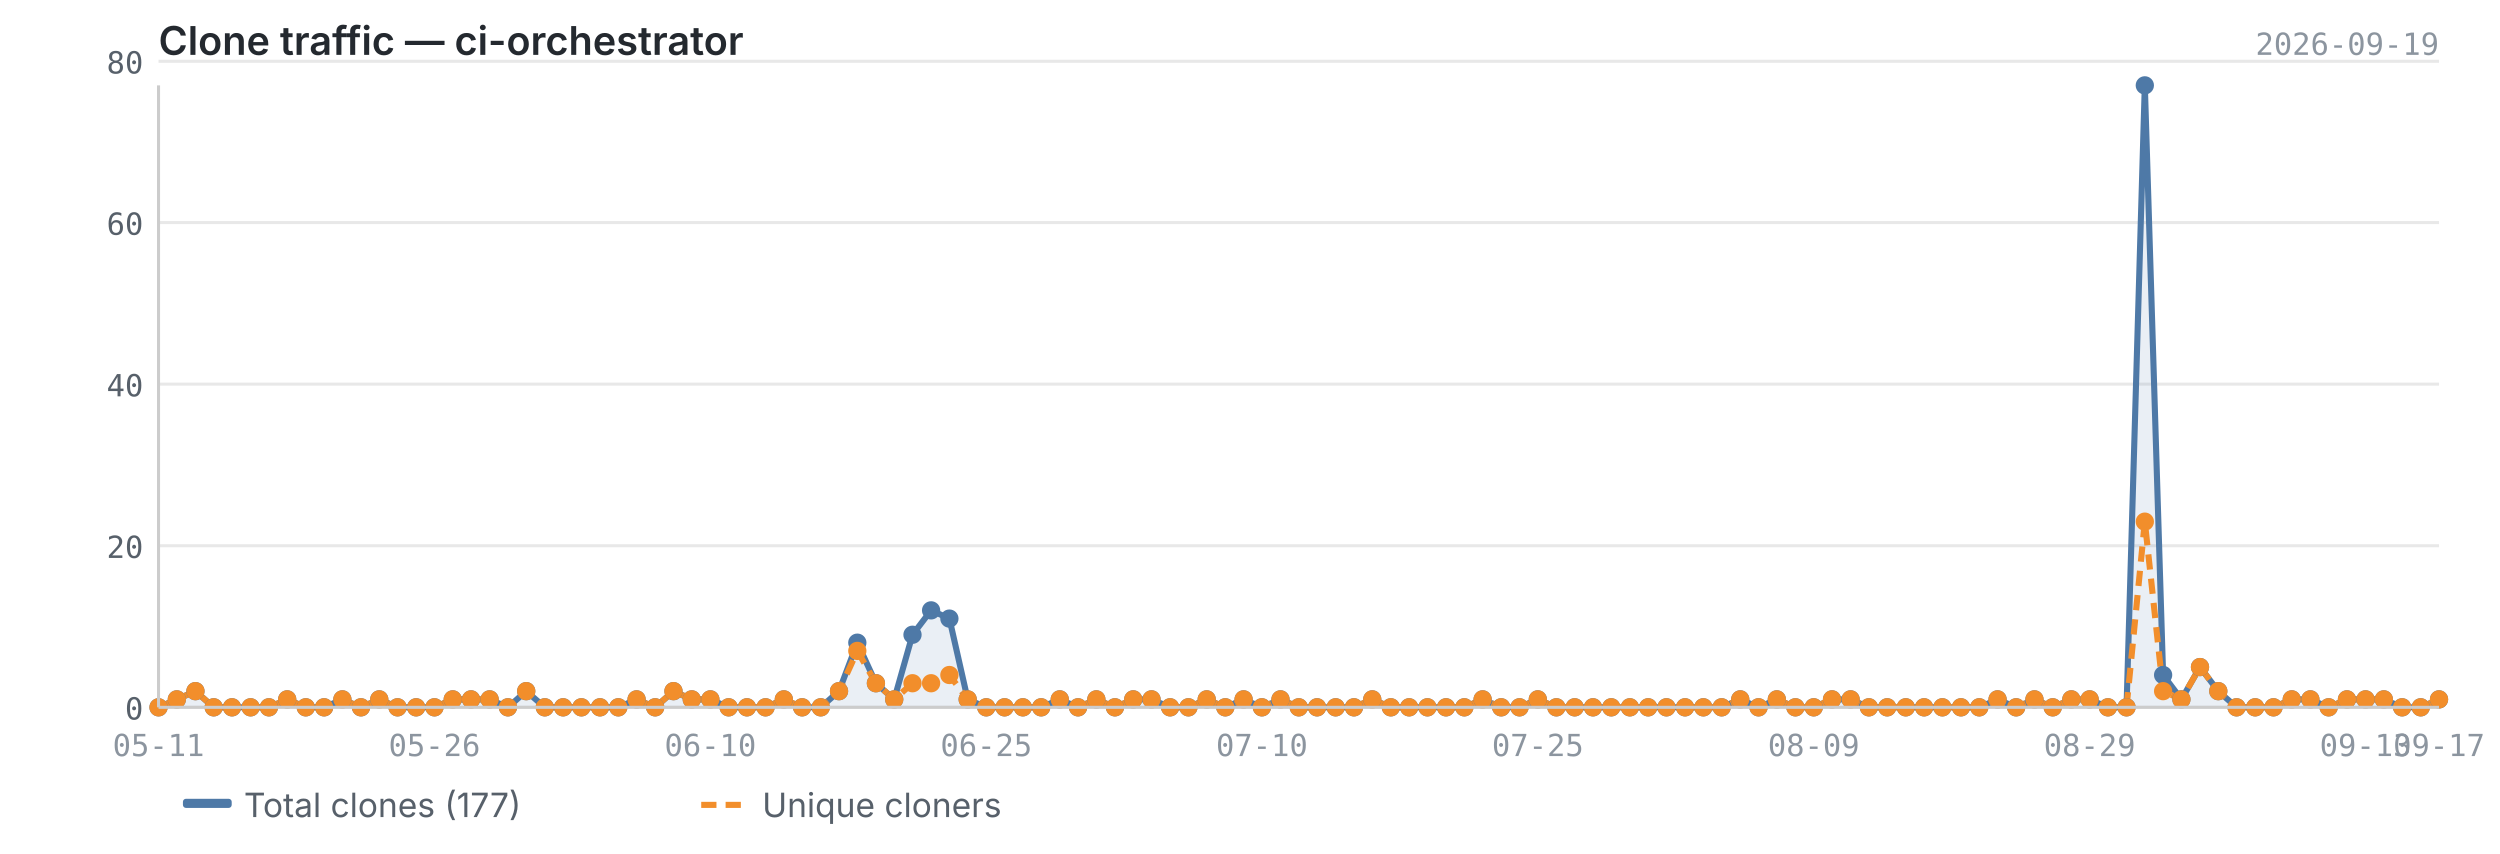
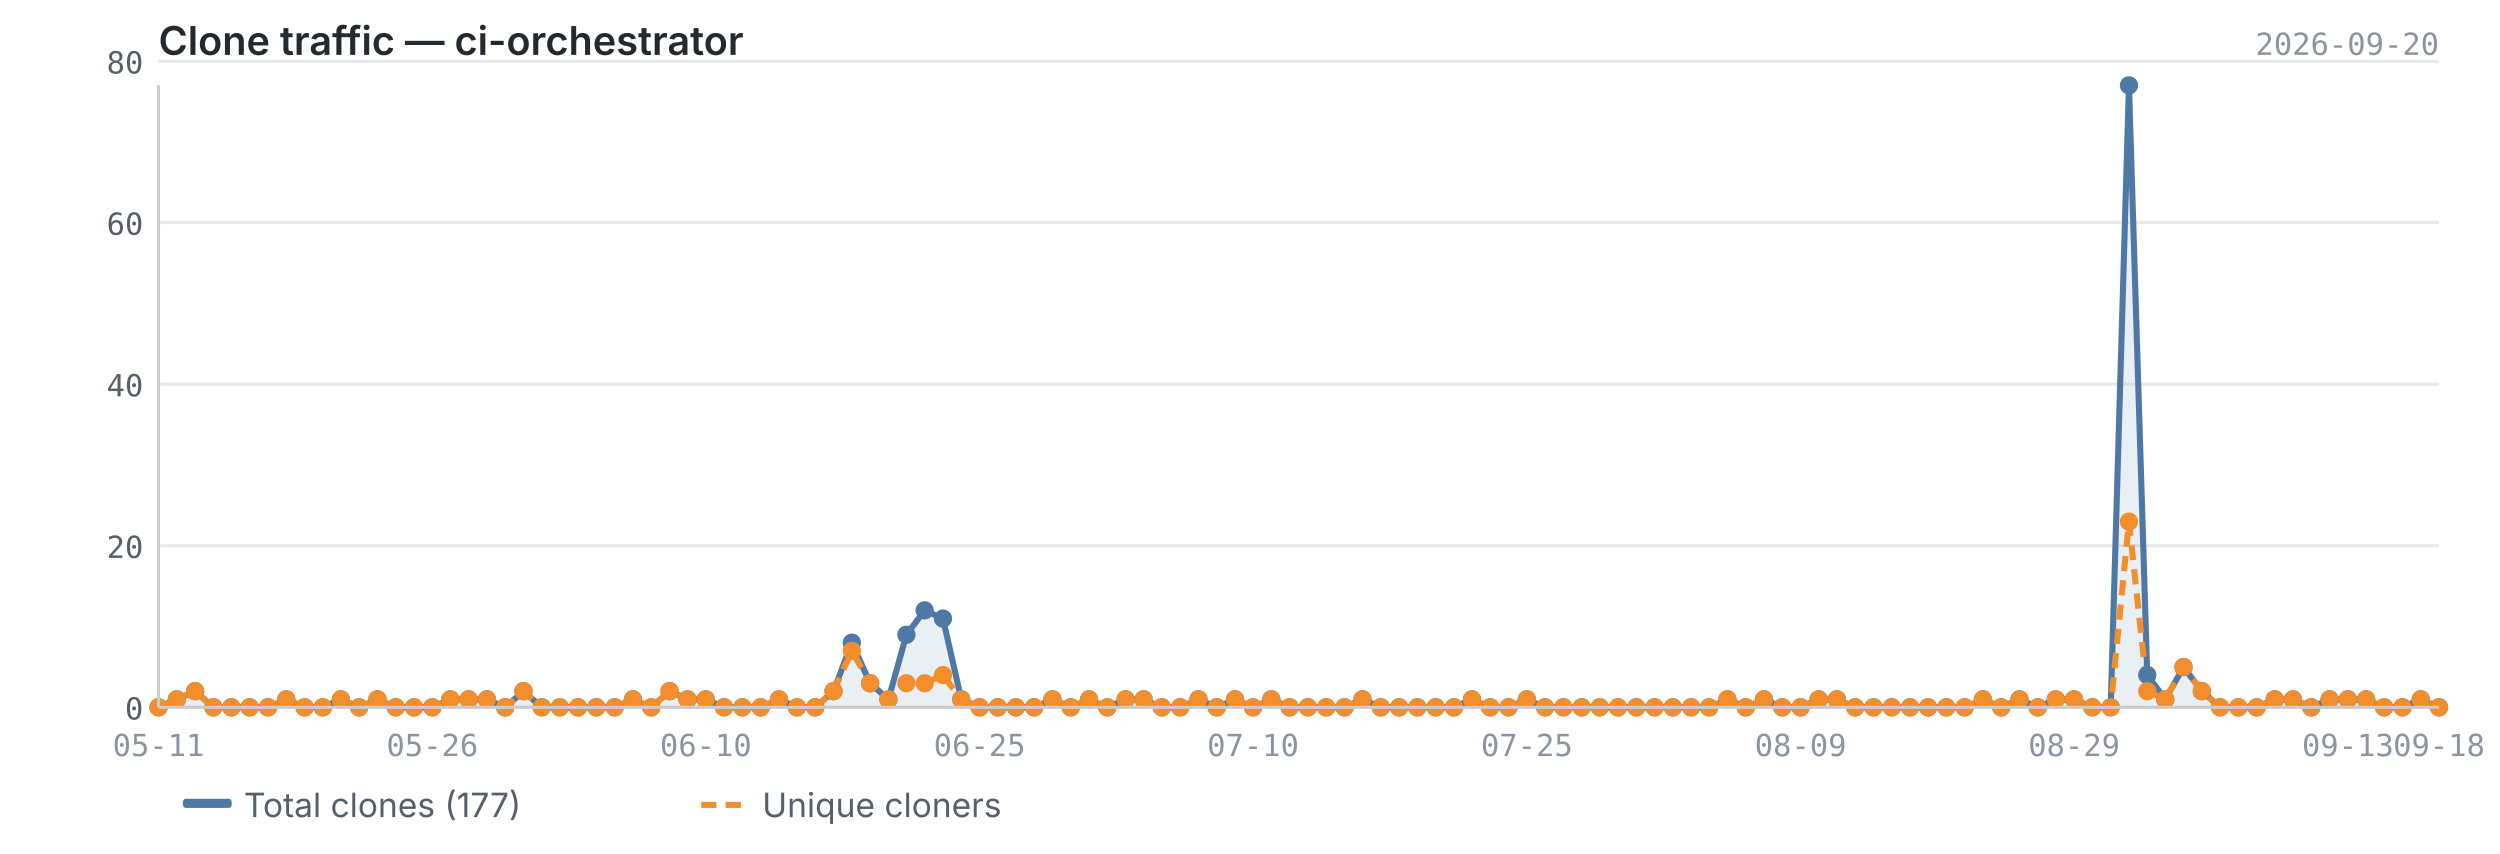
<svg xmlns="http://www.w3.org/2000/svg" viewBox="0 0 820 280" width="820" height="280">
  <text x="52" y="18" font-size="13" font-weight="600" fill="#24292f" font-family="-apple-system, BlinkMacSystemFont, 'Segoe UI', sans-serif">Clone traffic — ci-orchestrator</text>
-   <text x="800" y="18" font-size="10" fill="#8c959f" font-family="ui-monospace, SFMono-Regular, 'SF Mono', Menlo, monospace" text-anchor="end">2026-09-19</text>
+   <text x="800" y="18" font-size="10" fill="#8c959f" font-family="ui-monospace, SFMono-Regular, 'SF Mono', Menlo, monospace" text-anchor="end">2026-09-20</text>
  <line x1="52" y1="232.0" x2="800" y2="232.0" stroke="#e8e8e8" stroke-width="1" />
  <line x1="52" y1="179.0" x2="800" y2="179.0" stroke="#e8e8e8" stroke-width="1" />
  <line x1="52" y1="126.0" x2="800" y2="126.0" stroke="#e8e8e8" stroke-width="1" />
  <line x1="52" y1="73.0" x2="800" y2="73.0" stroke="#e8e8e8" stroke-width="1" />
  <line x1="52" y1="20.1" x2="800" y2="20.1" stroke="#e8e8e8" stroke-width="1" />
-   <path d="M52.0,232.0 L52.0,232.0 L58.0,229.4 L64.1,226.7 L70.1,232.0 L76.1,232.0 L82.2,232.0 L88.2,232.0 L94.2,229.4 L100.3,232.0 L106.3,232.0 L112.3,229.4 L118.4,232.0 L124.4,229.4 L130.4,232.0 L136.5,232.0 L142.5,232.0 L148.5,229.4 L154.5,229.4 L160.6,229.4 L166.6,232.0 L172.6,226.7 L178.7,232.0 L184.7,232.0 L190.7,232.0 L196.8,232.0 L202.8,232.0 L208.8,229.4 L214.9,232.0 L220.9,226.7 L226.9,229.4 L233.0,229.4 L239.0,232.0 L245.0,232.0 L251.1,232.0 L257.1,229.4 L263.1,232.0 L269.2,232.0 L275.2,226.7 L281.2,210.8 L287.3,224.1 L293.3,229.4 L299.3,208.2 L305.4,200.2 L311.4,202.9 L317.4,229.4 L323.5,232.0 L329.5,232.0 L335.5,232.0 L341.5,232.0 L347.6,229.4 L353.6,232.0 L359.6,229.4 L365.7,232.0 L371.7,229.4 L377.7,229.4 L383.8,232.0 L389.8,232.0 L395.8,229.4 L401.9,232.0 L407.9,229.4 L413.9,232.0 L420.0,229.4 L426.0,232.0 L432.0,232.0 L438.1,232.0 L444.1,232.0 L450.1,229.4 L456.2,232.0 L462.2,232.0 L468.2,232.0 L474.3,232.0 L480.3,232.0 L486.3,229.4 L492.4,232.0 L498.4,232.0 L504.4,229.4 L510.5,232.0 L516.5,232.0 L522.5,232.0 L528.5,232.0 L534.6,232.0 L540.6,232.0 L546.6,232.0 L552.7,232.0 L558.7,232.0 L564.7,232.0 L570.8,229.4 L576.8,232.0 L582.8,229.4 L588.9,232.0 L594.9,232.0 L600.9,229.4 L607.0,229.4 L613.0,232.0 L619.0,232.0 L625.1,232.0 L631.1,232.0 L637.1,232.0 L643.2,232.0 L649.2,232.0 L655.2,229.4 L661.3,232.0 L667.3,229.4 L673.3,232.0 L679.4,229.4 L685.4,229.4 L691.4,232.0 L697.5,232.0 L703.5,28.0 L709.5,221.4 L715.5,229.4 L721.6,218.8 L727.6,226.7 L733.6,232.0 L739.7,232.0 L745.7,232.0 L751.7,229.4 L757.8,229.4 L763.8,232.0 L769.8,229.4 L775.9,229.4 L781.9,229.4 L787.9,232.0 L794.0,232.0 L800.0,229.4 L800.0,232.0 L52.0,232.0Z" fill="#4e79a7" opacity="0.12" />
-   <polyline points="52.0,232.0 58.0,229.4 64.1,226.7 70.1,232.0 76.1,232.0 82.2,232.0 88.2,232.0 94.2,229.4 100.3,232.0 106.3,232.0 112.3,229.4 118.4,232.0 124.4,229.4 130.4,232.0 136.5,232.0 142.5,232.0 148.5,229.4 154.5,229.4 160.6,229.4 166.6,232.0 172.6,226.7 178.7,232.0 184.7,232.0 190.7,232.0 196.8,232.0 202.8,232.0 208.8,229.4 214.9,232.0 220.9,226.7 226.9,229.4 233.0,229.4 239.0,232.0 245.0,232.0 251.1,232.0 257.1,229.4 263.1,232.0 269.2,232.0 275.2,226.7 281.2,210.8 287.3,224.1 293.3,229.4 299.3,208.2 305.4,200.2 311.4,202.9 317.4,229.4 323.5,232.0 329.5,232.0 335.5,232.0 341.5,232.0 347.6,229.4 353.6,232.0 359.6,229.4 365.7,232.0 371.7,229.4 377.7,229.4 383.8,232.0 389.8,232.0 395.8,229.4 401.9,232.0 407.9,229.4 413.9,232.0 420.0,229.4 426.0,232.0 432.0,232.0 438.1,232.0 444.1,232.0 450.1,229.4 456.2,232.0 462.2,232.0 468.2,232.0 474.3,232.0 480.3,232.0 486.3,229.4 492.4,232.0 498.4,232.0 504.4,229.4 510.5,232.0 516.5,232.0 522.5,232.0 528.5,232.0 534.6,232.0 540.6,232.0 546.6,232.0 552.7,232.0 558.7,232.0 564.7,232.0 570.8,229.4 576.8,232.0 582.8,229.4 588.9,232.0 594.9,232.0 600.9,229.4 607.0,229.4 613.0,232.0 619.0,232.0 625.1,232.0 631.1,232.0 637.1,232.0 643.2,232.0 649.2,232.0 655.2,229.4 661.3,232.0 667.3,229.4 673.3,232.0 679.4,229.4 685.4,229.4 691.4,232.0 697.5,232.0 703.5,28.0 709.5,221.4 715.5,229.4 721.6,218.8 727.6,226.7 733.6,232.0 739.7,232.0 745.7,232.0 751.7,229.4 757.8,229.4 763.8,232.0 769.8,229.4 775.9,229.4 781.9,229.4 787.9,232.0 794.0,232.0 800.0,229.4" fill="none" stroke="#4e79a7" stroke-width="2" stroke-linejoin="round" />
-   <polyline points="52.0,232.0 58.0,229.4 64.1,226.7 70.1,232.0 76.1,232.0 82.2,232.0 88.2,232.0 94.2,229.4 100.3,232.0 106.3,232.0 112.3,229.4 118.4,232.0 124.4,229.4 130.4,232.0 136.5,232.0 142.5,232.0 148.5,229.4 154.5,229.4 160.6,229.4 166.6,232.0 172.6,226.7 178.7,232.0 184.7,232.0 190.7,232.0 196.8,232.0 202.8,232.0 208.8,229.4 214.9,232.0 220.9,226.7 226.9,229.4 233.0,229.4 239.0,232.0 245.0,232.0 251.1,232.0 257.1,229.4 263.1,232.0 269.2,232.0 275.2,226.7 281.2,213.5 287.3,224.1 293.3,229.4 299.3,224.1 305.4,224.1 311.4,221.4 317.4,229.4 323.5,232.0 329.5,232.0 335.5,232.0 341.5,232.0 347.6,229.4 353.6,232.0 359.6,229.4 365.7,232.0 371.7,229.4 377.7,229.4 383.8,232.0 389.8,232.0 395.8,229.4 401.9,232.0 407.9,229.4 413.9,232.0 420.0,229.4 426.0,232.0 432.0,232.0 438.1,232.0 444.1,232.0 450.1,229.4 456.2,232.0 462.2,232.0 468.2,232.0 474.3,232.0 480.3,232.0 486.3,229.4 492.4,232.0 498.4,232.0 504.4,229.4 510.5,232.0 516.5,232.0 522.5,232.0 528.5,232.0 534.6,232.0 540.6,232.0 546.6,232.0 552.7,232.0 558.7,232.0 564.7,232.0 570.8,229.4 576.8,232.0 582.8,229.4 588.9,232.0 594.9,232.0 600.9,229.4 607.0,229.4 613.0,232.0 619.0,232.0 625.1,232.0 631.1,232.0 637.1,232.0 643.2,232.0 649.2,232.0 655.2,229.4 661.3,232.0 667.3,229.4 673.3,232.0 679.4,229.4 685.4,229.4 691.4,232.0 697.5,232.0 703.5,171.1 709.5,226.7 715.5,229.4 721.6,218.8 727.6,226.7 733.6,232.0 739.7,232.0 745.7,232.0 751.7,229.4 757.8,229.4 763.8,232.0 769.8,229.4 775.9,229.4 781.9,229.4 787.9,232.0 794.0,232.0 800.0,229.4" fill="none" stroke="#f28e2b" stroke-width="2" stroke-linejoin="round" stroke-dasharray="5,3" />
+   <path d="M52.0,232.0 L52.0,232.0 L58.0,229.4 L64.0,226.7 L70.0,232.0 L75.9,232.0 L81.9,232.0 L87.9,232.0 L93.9,229.4 L99.9,232.0 L105.9,232.0 L111.8,229.4 L117.8,232.0 L123.8,229.4 L129.8,232.0 L135.8,232.0 L141.8,232.0 L147.7,229.4 L153.7,229.4 L159.7,229.4 L165.7,232.0 L171.7,226.7 L177.7,232.0 L183.6,232.0 L189.6,232.0 L195.6,232.0 L201.6,232.0 L207.6,229.4 L213.6,232.0 L219.6,226.7 L225.5,229.4 L231.5,229.4 L237.5,232.0 L243.5,232.0 L249.5,232.0 L255.5,229.4 L261.4,232.0 L267.4,232.0 L273.4,226.7 L279.4,210.8 L285.4,224.1 L291.4,229.4 L297.3,208.2 L303.3,200.2 L309.3,202.9 L315.3,229.4 L321.3,232.0 L327.3,232.0 L333.2,232.0 L339.2,232.0 L345.2,229.4 L351.2,232.0 L357.2,229.4 L363.2,232.0 L369.2,229.4 L375.1,229.4 L381.1,232.0 L387.1,232.0 L393.1,229.4 L399.1,232.0 L405.1,229.4 L411.0,232.0 L417.0,229.4 L423.0,232.0 L429.0,232.0 L435.0,232.0 L441.0,232.0 L446.9,229.4 L452.9,232.0 L458.9,232.0 L464.9,232.0 L470.9,232.0 L476.9,232.0 L482.8,229.4 L488.8,232.0 L494.8,232.0 L500.8,229.4 L506.8,232.0 L512.8,232.0 L518.8,232.0 L524.7,232.0 L530.7,232.0 L536.7,232.0 L542.7,232.0 L548.7,232.0 L554.7,232.0 L560.6,232.0 L566.6,229.4 L572.6,232.0 L578.6,229.4 L584.6,232.0 L590.6,232.0 L596.5,229.4 L602.5,229.4 L608.5,232.0 L614.5,232.0 L620.5,232.0 L626.5,232.0 L632.4,232.0 L638.4,232.0 L644.4,232.0 L650.4,229.4 L656.4,232.0 L662.4,229.4 L668.4,232.0 L674.3,229.4 L680.3,229.4 L686.3,232.0 L692.3,232.0 L698.3,28.0 L704.3,221.4 L710.2,229.4 L716.2,218.8 L722.2,226.7 L728.2,232.0 L734.2,232.0 L740.2,232.0 L746.1,229.4 L752.1,229.4 L758.1,232.0 L764.1,229.4 L770.1,229.4 L776.1,229.4 L782.0,232.0 L788.0,232.0 L794.0,229.4 L800.0,232.0 L800.0,232.0 L52.0,232.0Z" fill="#4e79a7" opacity="0.12" />
+   <polyline points="52.0,232.0 58.0,229.4 64.0,226.7 70.0,232.0 75.9,232.0 81.9,232.0 87.9,232.0 93.9,229.4 99.9,232.0 105.9,232.0 111.8,229.4 117.8,232.0 123.8,229.4 129.8,232.0 135.8,232.0 141.8,232.0 147.7,229.4 153.7,229.4 159.7,229.4 165.7,232.0 171.7,226.7 177.7,232.0 183.6,232.0 189.6,232.0 195.6,232.0 201.6,232.0 207.6,229.4 213.6,232.0 219.6,226.7 225.5,229.4 231.5,229.4 237.5,232.0 243.5,232.0 249.5,232.0 255.5,229.4 261.4,232.0 267.4,232.0 273.4,226.7 279.4,210.8 285.4,224.1 291.4,229.4 297.3,208.2 303.3,200.2 309.3,202.9 315.3,229.4 321.3,232.0 327.3,232.0 333.2,232.0 339.2,232.0 345.2,229.4 351.2,232.0 357.2,229.4 363.2,232.0 369.2,229.4 375.1,229.4 381.1,232.0 387.1,232.0 393.1,229.4 399.1,232.0 405.1,229.4 411.0,232.0 417.0,229.4 423.0,232.0 429.0,232.0 435.0,232.0 441.0,232.0 446.9,229.4 452.9,232.0 458.9,232.0 464.9,232.0 470.9,232.0 476.9,232.0 482.8,229.4 488.8,232.0 494.8,232.0 500.8,229.4 506.8,232.0 512.8,232.0 518.8,232.0 524.7,232.0 530.7,232.0 536.7,232.0 542.7,232.0 548.7,232.0 554.7,232.0 560.6,232.0 566.6,229.4 572.6,232.0 578.6,229.4 584.6,232.0 590.6,232.0 596.5,229.4 602.5,229.4 608.5,232.0 614.5,232.0 620.5,232.0 626.5,232.0 632.4,232.0 638.4,232.0 644.4,232.0 650.4,229.4 656.4,232.0 662.4,229.4 668.4,232.0 674.3,229.4 680.3,229.4 686.3,232.0 692.3,232.0 698.3,28.0 704.3,221.4 710.2,229.4 716.2,218.8 722.2,226.7 728.2,232.0 734.2,232.0 740.2,232.0 746.1,229.4 752.1,229.4 758.1,232.0 764.1,229.4 770.1,229.4 776.1,229.4 782.0,232.0 788.0,232.0 794.0,229.4 800.0,232.0" fill="none" stroke="#4e79a7" stroke-width="2" stroke-linejoin="round" />
+   <polyline points="52.0,232.0 58.0,229.4 64.0,226.7 70.0,232.0 75.9,232.0 81.9,232.0 87.9,232.0 93.9,229.4 99.9,232.0 105.9,232.0 111.8,229.4 117.8,232.0 123.8,229.4 129.8,232.0 135.8,232.0 141.8,232.0 147.7,229.4 153.7,229.4 159.7,229.4 165.7,232.0 171.7,226.7 177.7,232.0 183.6,232.0 189.6,232.0 195.6,232.0 201.6,232.0 207.6,229.4 213.6,232.0 219.6,226.7 225.5,229.4 231.5,229.4 237.5,232.0 243.5,232.0 249.5,232.0 255.5,229.4 261.4,232.0 267.4,232.0 273.4,226.7 279.4,213.5 285.4,224.1 291.4,229.4 297.3,224.1 303.3,224.1 309.3,221.4 315.3,229.4 321.3,232.0 327.3,232.0 333.2,232.0 339.2,232.0 345.2,229.4 351.2,232.0 357.2,229.4 363.2,232.0 369.2,229.4 375.1,229.4 381.1,232.0 387.1,232.0 393.1,229.4 399.1,232.0 405.1,229.4 411.0,232.0 417.0,229.4 423.0,232.0 429.0,232.0 435.0,232.0 441.0,232.0 446.9,229.4 452.9,232.0 458.9,232.0 464.9,232.0 470.9,232.0 476.9,232.0 482.8,229.4 488.8,232.0 494.8,232.0 500.8,229.4 506.8,232.0 512.8,232.0 518.8,232.0 524.7,232.0 530.7,232.0 536.7,232.0 542.7,232.0 548.7,232.0 554.7,232.0 560.6,232.0 566.6,229.4 572.6,232.0 578.6,229.4 584.6,232.0 590.6,232.0 596.5,229.4 602.5,229.4 608.5,232.0 614.5,232.0 620.5,232.0 626.5,232.0 632.4,232.0 638.4,232.0 644.4,232.0 650.4,229.4 656.4,232.0 662.4,229.4 668.4,232.0 674.3,229.4 680.3,229.4 686.3,232.0 692.3,232.0 698.3,171.1 704.3,226.7 710.2,229.4 716.2,218.8 722.2,226.7 728.2,232.0 734.2,232.0 740.2,232.0 746.1,229.4 752.1,229.4 758.1,232.0 764.1,229.4 770.1,229.4 776.1,229.4 782.0,232.0 788.0,232.0 794.0,229.4 800.0,232.0" fill="none" stroke="#f28e2b" stroke-width="2" stroke-linejoin="round" stroke-dasharray="5,3" />
  <circle cx="52.0" cy="232.0" r="3" fill="#4e79a7" />
  <circle cx="58.0" cy="229.4" r="3" fill="#4e79a7" />
-   <circle cx="64.1" cy="226.7" r="3" fill="#4e79a7" />
-   <circle cx="70.1" cy="232.0" r="3" fill="#4e79a7" />
-   <circle cx="76.1" cy="232.0" r="3" fill="#4e79a7" />
-   <circle cx="82.2" cy="232.0" r="3" fill="#4e79a7" />
-   <circle cx="88.2" cy="232.0" r="3" fill="#4e79a7" />
-   <circle cx="94.2" cy="229.4" r="3" fill="#4e79a7" />
-   <circle cx="100.3" cy="232.0" r="3" fill="#4e79a7" />
-   <circle cx="106.3" cy="232.0" r="3" fill="#4e79a7" />
-   <circle cx="112.3" cy="229.4" r="3" fill="#4e79a7" />
-   <circle cx="118.4" cy="232.0" r="3" fill="#4e79a7" />
-   <circle cx="124.4" cy="229.4" r="3" fill="#4e79a7" />
-   <circle cx="130.4" cy="232.0" r="3" fill="#4e79a7" />
-   <circle cx="136.5" cy="232.0" r="3" fill="#4e79a7" />
-   <circle cx="142.5" cy="232.0" r="3" fill="#4e79a7" />
-   <circle cx="148.5" cy="229.4" r="3" fill="#4e79a7" />
-   <circle cx="154.5" cy="229.4" r="3" fill="#4e79a7" />
-   <circle cx="160.6" cy="229.4" r="3" fill="#4e79a7" />
-   <circle cx="166.6" cy="232.0" r="3" fill="#4e79a7" />
-   <circle cx="172.6" cy="226.7" r="3" fill="#4e79a7" />
-   <circle cx="178.7" cy="232.0" r="3" fill="#4e79a7" />
-   <circle cx="184.7" cy="232.0" r="3" fill="#4e79a7" />
-   <circle cx="190.7" cy="232.0" r="3" fill="#4e79a7" />
-   <circle cx="196.8" cy="232.0" r="3" fill="#4e79a7" />
-   <circle cx="202.8" cy="232.0" r="3" fill="#4e79a7" />
-   <circle cx="208.8" cy="229.4" r="3" fill="#4e79a7" />
-   <circle cx="214.9" cy="232.0" r="3" fill="#4e79a7" />
-   <circle cx="220.9" cy="226.7" r="3" fill="#4e79a7" />
-   <circle cx="226.9" cy="229.4" r="3" fill="#4e79a7" />
-   <circle cx="233.0" cy="229.4" r="3" fill="#4e79a7" />
-   <circle cx="239.0" cy="232.0" r="3" fill="#4e79a7" />
-   <circle cx="245.0" cy="232.0" r="3" fill="#4e79a7" />
-   <circle cx="251.1" cy="232.0" r="3" fill="#4e79a7" />
-   <circle cx="257.1" cy="229.4" r="3" fill="#4e79a7" />
-   <circle cx="263.1" cy="232.0" r="3" fill="#4e79a7" />
-   <circle cx="269.2" cy="232.0" r="3" fill="#4e79a7" />
-   <circle cx="275.2" cy="226.7" r="3" fill="#4e79a7" />
-   <circle cx="281.2" cy="210.8" r="3" fill="#4e79a7" />
-   <circle cx="287.3" cy="224.1" r="3" fill="#4e79a7" />
-   <circle cx="293.3" cy="229.4" r="3" fill="#4e79a7" />
-   <circle cx="299.3" cy="208.2" r="3" fill="#4e79a7" />
-   <circle cx="305.4" cy="200.2" r="3" fill="#4e79a7" />
-   <circle cx="311.4" cy="202.9" r="3" fill="#4e79a7" />
-   <circle cx="317.4" cy="229.4" r="3" fill="#4e79a7" />
-   <circle cx="323.5" cy="232.0" r="3" fill="#4e79a7" />
-   <circle cx="329.5" cy="232.0" r="3" fill="#4e79a7" />
-   <circle cx="335.5" cy="232.0" r="3" fill="#4e79a7" />
-   <circle cx="341.5" cy="232.0" r="3" fill="#4e79a7" />
-   <circle cx="347.6" cy="229.4" r="3" fill="#4e79a7" />
-   <circle cx="353.6" cy="232.0" r="3" fill="#4e79a7" />
-   <circle cx="359.6" cy="229.4" r="3" fill="#4e79a7" />
-   <circle cx="365.7" cy="232.0" r="3" fill="#4e79a7" />
-   <circle cx="371.7" cy="229.4" r="3" fill="#4e79a7" />
-   <circle cx="377.7" cy="229.4" r="3" fill="#4e79a7" />
-   <circle cx="383.8" cy="232.0" r="3" fill="#4e79a7" />
-   <circle cx="389.8" cy="232.0" r="3" fill="#4e79a7" />
-   <circle cx="395.8" cy="229.4" r="3" fill="#4e79a7" />
-   <circle cx="401.9" cy="232.0" r="3" fill="#4e79a7" />
-   <circle cx="407.9" cy="229.4" r="3" fill="#4e79a7" />
-   <circle cx="413.9" cy="232.0" r="3" fill="#4e79a7" />
-   <circle cx="420.0" cy="229.4" r="3" fill="#4e79a7" />
-   <circle cx="426.0" cy="232.0" r="3" fill="#4e79a7" />
-   <circle cx="432.0" cy="232.0" r="3" fill="#4e79a7" />
-   <circle cx="438.1" cy="232.0" r="3" fill="#4e79a7" />
-   <circle cx="444.1" cy="232.0" r="3" fill="#4e79a7" />
-   <circle cx="450.1" cy="229.4" r="3" fill="#4e79a7" />
-   <circle cx="456.2" cy="232.0" r="3" fill="#4e79a7" />
-   <circle cx="462.2" cy="232.0" r="3" fill="#4e79a7" />
-   <circle cx="468.2" cy="232.0" r="3" fill="#4e79a7" />
-   <circle cx="474.3" cy="232.0" r="3" fill="#4e79a7" />
-   <circle cx="480.3" cy="232.0" r="3" fill="#4e79a7" />
-   <circle cx="486.3" cy="229.4" r="3" fill="#4e79a7" />
-   <circle cx="492.4" cy="232.0" r="3" fill="#4e79a7" />
-   <circle cx="498.4" cy="232.0" r="3" fill="#4e79a7" />
-   <circle cx="504.4" cy="229.4" r="3" fill="#4e79a7" />
-   <circle cx="510.5" cy="232.0" r="3" fill="#4e79a7" />
-   <circle cx="516.5" cy="232.0" r="3" fill="#4e79a7" />
-   <circle cx="522.5" cy="232.0" r="3" fill="#4e79a7" />
-   <circle cx="528.5" cy="232.0" r="3" fill="#4e79a7" />
-   <circle cx="534.6" cy="232.0" r="3" fill="#4e79a7" />
-   <circle cx="540.6" cy="232.0" r="3" fill="#4e79a7" />
-   <circle cx="546.6" cy="232.0" r="3" fill="#4e79a7" />
-   <circle cx="552.7" cy="232.0" r="3" fill="#4e79a7" />
-   <circle cx="558.7" cy="232.0" r="3" fill="#4e79a7" />
-   <circle cx="564.7" cy="232.0" r="3" fill="#4e79a7" />
-   <circle cx="570.8" cy="229.4" r="3" fill="#4e79a7" />
-   <circle cx="576.8" cy="232.0" r="3" fill="#4e79a7" />
-   <circle cx="582.8" cy="229.4" r="3" fill="#4e79a7" />
-   <circle cx="588.9" cy="232.0" r="3" fill="#4e79a7" />
-   <circle cx="594.9" cy="232.0" r="3" fill="#4e79a7" />
-   <circle cx="600.9" cy="229.4" r="3" fill="#4e79a7" />
-   <circle cx="607.0" cy="229.4" r="3" fill="#4e79a7" />
-   <circle cx="613.0" cy="232.0" r="3" fill="#4e79a7" />
-   <circle cx="619.0" cy="232.0" r="3" fill="#4e79a7" />
-   <circle cx="625.1" cy="232.0" r="3" fill="#4e79a7" />
-   <circle cx="631.1" cy="232.0" r="3" fill="#4e79a7" />
-   <circle cx="637.1" cy="232.0" r="3" fill="#4e79a7" />
-   <circle cx="643.2" cy="232.0" r="3" fill="#4e79a7" />
-   <circle cx="649.2" cy="232.0" r="3" fill="#4e79a7" />
-   <circle cx="655.2" cy="229.4" r="3" fill="#4e79a7" />
-   <circle cx="661.3" cy="232.0" r="3" fill="#4e79a7" />
-   <circle cx="667.3" cy="229.4" r="3" fill="#4e79a7" />
-   <circle cx="673.3" cy="232.0" r="3" fill="#4e79a7" />
-   <circle cx="679.4" cy="229.4" r="3" fill="#4e79a7" />
-   <circle cx="685.4" cy="229.4" r="3" fill="#4e79a7" />
-   <circle cx="691.4" cy="232.0" r="3" fill="#4e79a7" />
-   <circle cx="697.5" cy="232.0" r="3" fill="#4e79a7" />
-   <circle cx="703.5" cy="28.0" r="3" fill="#4e79a7" />
-   <circle cx="709.5" cy="221.4" r="3" fill="#4e79a7" />
-   <circle cx="715.5" cy="229.4" r="3" fill="#4e79a7" />
-   <circle cx="721.6" cy="218.8" r="3" fill="#4e79a7" />
-   <circle cx="727.6" cy="226.7" r="3" fill="#4e79a7" />
-   <circle cx="733.6" cy="232.0" r="3" fill="#4e79a7" />
-   <circle cx="739.7" cy="232.0" r="3" fill="#4e79a7" />
-   <circle cx="745.7" cy="232.0" r="3" fill="#4e79a7" />
-   <circle cx="751.7" cy="229.4" r="3" fill="#4e79a7" />
-   <circle cx="757.8" cy="229.4" r="3" fill="#4e79a7" />
-   <circle cx="763.8" cy="232.0" r="3" fill="#4e79a7" />
-   <circle cx="769.8" cy="229.4" r="3" fill="#4e79a7" />
-   <circle cx="775.9" cy="229.4" r="3" fill="#4e79a7" />
-   <circle cx="781.9" cy="229.4" r="3" fill="#4e79a7" />
-   <circle cx="787.9" cy="232.0" r="3" fill="#4e79a7" />
-   <circle cx="794.0" cy="232.0" r="3" fill="#4e79a7" />
-   <circle cx="800.0" cy="229.4" r="3" fill="#4e79a7" />
+   <circle cx="64.0" cy="226.7" r="3" fill="#4e79a7" />
+   <circle cx="70.0" cy="232.0" r="3" fill="#4e79a7" />
+   <circle cx="75.9" cy="232.0" r="3" fill="#4e79a7" />
+   <circle cx="81.9" cy="232.0" r="3" fill="#4e79a7" />
+   <circle cx="87.9" cy="232.0" r="3" fill="#4e79a7" />
+   <circle cx="93.9" cy="229.4" r="3" fill="#4e79a7" />
+   <circle cx="99.9" cy="232.0" r="3" fill="#4e79a7" />
+   <circle cx="105.9" cy="232.0" r="3" fill="#4e79a7" />
+   <circle cx="111.8" cy="229.4" r="3" fill="#4e79a7" />
+   <circle cx="117.8" cy="232.0" r="3" fill="#4e79a7" />
+   <circle cx="123.8" cy="229.4" r="3" fill="#4e79a7" />
+   <circle cx="129.8" cy="232.0" r="3" fill="#4e79a7" />
+   <circle cx="135.8" cy="232.0" r="3" fill="#4e79a7" />
+   <circle cx="141.8" cy="232.0" r="3" fill="#4e79a7" />
+   <circle cx="147.7" cy="229.4" r="3" fill="#4e79a7" />
+   <circle cx="153.7" cy="229.4" r="3" fill="#4e79a7" />
+   <circle cx="159.7" cy="229.4" r="3" fill="#4e79a7" />
+   <circle cx="165.7" cy="232.0" r="3" fill="#4e79a7" />
+   <circle cx="171.7" cy="226.7" r="3" fill="#4e79a7" />
+   <circle cx="177.7" cy="232.0" r="3" fill="#4e79a7" />
+   <circle cx="183.6" cy="232.0" r="3" fill="#4e79a7" />
+   <circle cx="189.6" cy="232.0" r="3" fill="#4e79a7" />
+   <circle cx="195.6" cy="232.0" r="3" fill="#4e79a7" />
+   <circle cx="201.6" cy="232.0" r="3" fill="#4e79a7" />
+   <circle cx="207.6" cy="229.4" r="3" fill="#4e79a7" />
+   <circle cx="213.6" cy="232.0" r="3" fill="#4e79a7" />
+   <circle cx="219.6" cy="226.7" r="3" fill="#4e79a7" />
+   <circle cx="225.5" cy="229.4" r="3" fill="#4e79a7" />
+   <circle cx="231.5" cy="229.4" r="3" fill="#4e79a7" />
+   <circle cx="237.5" cy="232.0" r="3" fill="#4e79a7" />
+   <circle cx="243.5" cy="232.0" r="3" fill="#4e79a7" />
+   <circle cx="249.5" cy="232.0" r="3" fill="#4e79a7" />
+   <circle cx="255.5" cy="229.4" r="3" fill="#4e79a7" />
+   <circle cx="261.4" cy="232.0" r="3" fill="#4e79a7" />
+   <circle cx="267.4" cy="232.0" r="3" fill="#4e79a7" />
+   <circle cx="273.4" cy="226.7" r="3" fill="#4e79a7" />
+   <circle cx="279.4" cy="210.8" r="3" fill="#4e79a7" />
+   <circle cx="285.4" cy="224.1" r="3" fill="#4e79a7" />
+   <circle cx="291.4" cy="229.4" r="3" fill="#4e79a7" />
+   <circle cx="297.3" cy="208.2" r="3" fill="#4e79a7" />
+   <circle cx="303.3" cy="200.2" r="3" fill="#4e79a7" />
+   <circle cx="309.3" cy="202.9" r="3" fill="#4e79a7" />
+   <circle cx="315.3" cy="229.4" r="3" fill="#4e79a7" />
+   <circle cx="321.3" cy="232.0" r="3" fill="#4e79a7" />
+   <circle cx="327.3" cy="232.0" r="3" fill="#4e79a7" />
+   <circle cx="333.2" cy="232.0" r="3" fill="#4e79a7" />
+   <circle cx="339.2" cy="232.0" r="3" fill="#4e79a7" />
+   <circle cx="345.2" cy="229.4" r="3" fill="#4e79a7" />
+   <circle cx="351.2" cy="232.0" r="3" fill="#4e79a7" />
+   <circle cx="357.2" cy="229.4" r="3" fill="#4e79a7" />
+   <circle cx="363.2" cy="232.0" r="3" fill="#4e79a7" />
+   <circle cx="369.2" cy="229.4" r="3" fill="#4e79a7" />
+   <circle cx="375.1" cy="229.4" r="3" fill="#4e79a7" />
+   <circle cx="381.1" cy="232.0" r="3" fill="#4e79a7" />
+   <circle cx="387.1" cy="232.0" r="3" fill="#4e79a7" />
+   <circle cx="393.1" cy="229.4" r="3" fill="#4e79a7" />
+   <circle cx="399.1" cy="232.0" r="3" fill="#4e79a7" />
+   <circle cx="405.1" cy="229.4" r="3" fill="#4e79a7" />
+   <circle cx="411.0" cy="232.0" r="3" fill="#4e79a7" />
+   <circle cx="417.0" cy="229.4" r="3" fill="#4e79a7" />
+   <circle cx="423.0" cy="232.0" r="3" fill="#4e79a7" />
+   <circle cx="429.0" cy="232.0" r="3" fill="#4e79a7" />
+   <circle cx="435.0" cy="232.0" r="3" fill="#4e79a7" />
+   <circle cx="441.0" cy="232.0" r="3" fill="#4e79a7" />
+   <circle cx="446.9" cy="229.4" r="3" fill="#4e79a7" />
+   <circle cx="452.9" cy="232.0" r="3" fill="#4e79a7" />
+   <circle cx="458.9" cy="232.0" r="3" fill="#4e79a7" />
+   <circle cx="464.9" cy="232.0" r="3" fill="#4e79a7" />
+   <circle cx="470.9" cy="232.0" r="3" fill="#4e79a7" />
+   <circle cx="476.9" cy="232.0" r="3" fill="#4e79a7" />
+   <circle cx="482.8" cy="229.4" r="3" fill="#4e79a7" />
+   <circle cx="488.8" cy="232.0" r="3" fill="#4e79a7" />
+   <circle cx="494.8" cy="232.0" r="3" fill="#4e79a7" />
+   <circle cx="500.8" cy="229.4" r="3" fill="#4e79a7" />
+   <circle cx="506.8" cy="232.0" r="3" fill="#4e79a7" />
+   <circle cx="512.8" cy="232.0" r="3" fill="#4e79a7" />
+   <circle cx="518.8" cy="232.0" r="3" fill="#4e79a7" />
+   <circle cx="524.7" cy="232.0" r="3" fill="#4e79a7" />
+   <circle cx="530.7" cy="232.0" r="3" fill="#4e79a7" />
+   <circle cx="536.7" cy="232.0" r="3" fill="#4e79a7" />
+   <circle cx="542.7" cy="232.0" r="3" fill="#4e79a7" />
+   <circle cx="548.7" cy="232.0" r="3" fill="#4e79a7" />
+   <circle cx="554.7" cy="232.0" r="3" fill="#4e79a7" />
+   <circle cx="560.6" cy="232.0" r="3" fill="#4e79a7" />
+   <circle cx="566.6" cy="229.4" r="3" fill="#4e79a7" />
+   <circle cx="572.6" cy="232.0" r="3" fill="#4e79a7" />
+   <circle cx="578.6" cy="229.4" r="3" fill="#4e79a7" />
+   <circle cx="584.6" cy="232.0" r="3" fill="#4e79a7" />
+   <circle cx="590.6" cy="232.0" r="3" fill="#4e79a7" />
+   <circle cx="596.5" cy="229.4" r="3" fill="#4e79a7" />
+   <circle cx="602.5" cy="229.4" r="3" fill="#4e79a7" />
+   <circle cx="608.5" cy="232.0" r="3" fill="#4e79a7" />
+   <circle cx="614.5" cy="232.0" r="3" fill="#4e79a7" />
+   <circle cx="620.5" cy="232.0" r="3" fill="#4e79a7" />
+   <circle cx="626.5" cy="232.0" r="3" fill="#4e79a7" />
+   <circle cx="632.4" cy="232.0" r="3" fill="#4e79a7" />
+   <circle cx="638.4" cy="232.0" r="3" fill="#4e79a7" />
+   <circle cx="644.4" cy="232.0" r="3" fill="#4e79a7" />
+   <circle cx="650.4" cy="229.4" r="3" fill="#4e79a7" />
+   <circle cx="656.4" cy="232.0" r="3" fill="#4e79a7" />
+   <circle cx="662.4" cy="229.4" r="3" fill="#4e79a7" />
+   <circle cx="668.4" cy="232.0" r="3" fill="#4e79a7" />
+   <circle cx="674.3" cy="229.4" r="3" fill="#4e79a7" />
+   <circle cx="680.3" cy="229.4" r="3" fill="#4e79a7" />
+   <circle cx="686.3" cy="232.0" r="3" fill="#4e79a7" />
+   <circle cx="692.3" cy="232.0" r="3" fill="#4e79a7" />
+   <circle cx="698.3" cy="28.0" r="3" fill="#4e79a7" />
+   <circle cx="704.3" cy="221.4" r="3" fill="#4e79a7" />
+   <circle cx="710.2" cy="229.4" r="3" fill="#4e79a7" />
+   <circle cx="716.2" cy="218.8" r="3" fill="#4e79a7" />
+   <circle cx="722.2" cy="226.7" r="3" fill="#4e79a7" />
+   <circle cx="728.2" cy="232.0" r="3" fill="#4e79a7" />
+   <circle cx="734.2" cy="232.0" r="3" fill="#4e79a7" />
+   <circle cx="740.2" cy="232.0" r="3" fill="#4e79a7" />
+   <circle cx="746.1" cy="229.4" r="3" fill="#4e79a7" />
+   <circle cx="752.1" cy="229.4" r="3" fill="#4e79a7" />
+   <circle cx="758.1" cy="232.0" r="3" fill="#4e79a7" />
+   <circle cx="764.1" cy="229.4" r="3" fill="#4e79a7" />
+   <circle cx="770.1" cy="229.4" r="3" fill="#4e79a7" />
+   <circle cx="776.1" cy="229.4" r="3" fill="#4e79a7" />
+   <circle cx="782.0" cy="232.0" r="3" fill="#4e79a7" />
+   <circle cx="788.0" cy="232.0" r="3" fill="#4e79a7" />
+   <circle cx="794.0" cy="229.4" r="3" fill="#4e79a7" />
+   <circle cx="800.0" cy="232.0" r="3" fill="#4e79a7" />
  <circle cx="52.0" cy="232.0" r="3" fill="#f28e2b" />
  <circle cx="58.0" cy="229.4" r="3" fill="#f28e2b" />
-   <circle cx="64.1" cy="226.7" r="3" fill="#f28e2b" />
-   <circle cx="70.1" cy="232.0" r="3" fill="#f28e2b" />
-   <circle cx="76.1" cy="232.0" r="3" fill="#f28e2b" />
-   <circle cx="82.2" cy="232.0" r="3" fill="#f28e2b" />
-   <circle cx="88.2" cy="232.0" r="3" fill="#f28e2b" />
-   <circle cx="94.2" cy="229.4" r="3" fill="#f28e2b" />
-   <circle cx="100.3" cy="232.0" r="3" fill="#f28e2b" />
-   <circle cx="106.3" cy="232.0" r="3" fill="#f28e2b" />
-   <circle cx="112.3" cy="229.4" r="3" fill="#f28e2b" />
-   <circle cx="118.4" cy="232.0" r="3" fill="#f28e2b" />
-   <circle cx="124.4" cy="229.4" r="3" fill="#f28e2b" />
-   <circle cx="130.4" cy="232.0" r="3" fill="#f28e2b" />
-   <circle cx="136.5" cy="232.0" r="3" fill="#f28e2b" />
-   <circle cx="142.5" cy="232.0" r="3" fill="#f28e2b" />
-   <circle cx="148.5" cy="229.4" r="3" fill="#f28e2b" />
-   <circle cx="154.5" cy="229.4" r="3" fill="#f28e2b" />
-   <circle cx="160.6" cy="229.4" r="3" fill="#f28e2b" />
-   <circle cx="166.6" cy="232.0" r="3" fill="#f28e2b" />
-   <circle cx="172.6" cy="226.7" r="3" fill="#f28e2b" />
-   <circle cx="178.7" cy="232.0" r="3" fill="#f28e2b" />
-   <circle cx="184.7" cy="232.0" r="3" fill="#f28e2b" />
-   <circle cx="190.7" cy="232.0" r="3" fill="#f28e2b" />
-   <circle cx="196.8" cy="232.0" r="3" fill="#f28e2b" />
-   <circle cx="202.8" cy="232.0" r="3" fill="#f28e2b" />
-   <circle cx="208.8" cy="229.4" r="3" fill="#f28e2b" />
-   <circle cx="214.9" cy="232.0" r="3" fill="#f28e2b" />
-   <circle cx="220.9" cy="226.7" r="3" fill="#f28e2b" />
-   <circle cx="226.9" cy="229.4" r="3" fill="#f28e2b" />
-   <circle cx="233.0" cy="229.4" r="3" fill="#f28e2b" />
-   <circle cx="239.0" cy="232.0" r="3" fill="#f28e2b" />
-   <circle cx="245.0" cy="232.0" r="3" fill="#f28e2b" />
-   <circle cx="251.1" cy="232.0" r="3" fill="#f28e2b" />
-   <circle cx="257.1" cy="229.4" r="3" fill="#f28e2b" />
-   <circle cx="263.1" cy="232.0" r="3" fill="#f28e2b" />
-   <circle cx="269.2" cy="232.0" r="3" fill="#f28e2b" />
-   <circle cx="275.2" cy="226.7" r="3" fill="#f28e2b" />
-   <circle cx="281.2" cy="213.5" r="3" fill="#f28e2b" />
-   <circle cx="287.3" cy="224.1" r="3" fill="#f28e2b" />
-   <circle cx="293.3" cy="229.4" r="3" fill="#f28e2b" />
-   <circle cx="299.3" cy="224.1" r="3" fill="#f28e2b" />
-   <circle cx="305.4" cy="224.1" r="3" fill="#f28e2b" />
-   <circle cx="311.4" cy="221.4" r="3" fill="#f28e2b" />
-   <circle cx="317.4" cy="229.4" r="3" fill="#f28e2b" />
-   <circle cx="323.5" cy="232.0" r="3" fill="#f28e2b" />
-   <circle cx="329.5" cy="232.0" r="3" fill="#f28e2b" />
-   <circle cx="335.5" cy="232.0" r="3" fill="#f28e2b" />
-   <circle cx="341.5" cy="232.0" r="3" fill="#f28e2b" />
-   <circle cx="347.6" cy="229.4" r="3" fill="#f28e2b" />
-   <circle cx="353.6" cy="232.0" r="3" fill="#f28e2b" />
-   <circle cx="359.6" cy="229.4" r="3" fill="#f28e2b" />
-   <circle cx="365.7" cy="232.0" r="3" fill="#f28e2b" />
-   <circle cx="371.7" cy="229.4" r="3" fill="#f28e2b" />
-   <circle cx="377.7" cy="229.4" r="3" fill="#f28e2b" />
-   <circle cx="383.8" cy="232.0" r="3" fill="#f28e2b" />
-   <circle cx="389.8" cy="232.0" r="3" fill="#f28e2b" />
-   <circle cx="395.8" cy="229.4" r="3" fill="#f28e2b" />
-   <circle cx="401.9" cy="232.0" r="3" fill="#f28e2b" />
-   <circle cx="407.9" cy="229.4" r="3" fill="#f28e2b" />
-   <circle cx="413.9" cy="232.0" r="3" fill="#f28e2b" />
-   <circle cx="420.0" cy="229.4" r="3" fill="#f28e2b" />
-   <circle cx="426.0" cy="232.0" r="3" fill="#f28e2b" />
-   <circle cx="432.0" cy="232.0" r="3" fill="#f28e2b" />
-   <circle cx="438.1" cy="232.0" r="3" fill="#f28e2b" />
-   <circle cx="444.1" cy="232.0" r="3" fill="#f28e2b" />
-   <circle cx="450.1" cy="229.4" r="3" fill="#f28e2b" />
-   <circle cx="456.2" cy="232.0" r="3" fill="#f28e2b" />
-   <circle cx="462.2" cy="232.0" r="3" fill="#f28e2b" />
-   <circle cx="468.2" cy="232.0" r="3" fill="#f28e2b" />
-   <circle cx="474.3" cy="232.0" r="3" fill="#f28e2b" />
-   <circle cx="480.3" cy="232.0" r="3" fill="#f28e2b" />
-   <circle cx="486.3" cy="229.4" r="3" fill="#f28e2b" />
-   <circle cx="492.4" cy="232.0" r="3" fill="#f28e2b" />
-   <circle cx="498.4" cy="232.0" r="3" fill="#f28e2b" />
-   <circle cx="504.4" cy="229.4" r="3" fill="#f28e2b" />
-   <circle cx="510.5" cy="232.0" r="3" fill="#f28e2b" />
-   <circle cx="516.5" cy="232.0" r="3" fill="#f28e2b" />
-   <circle cx="522.5" cy="232.0" r="3" fill="#f28e2b" />
-   <circle cx="528.5" cy="232.0" r="3" fill="#f28e2b" />
-   <circle cx="534.6" cy="232.0" r="3" fill="#f28e2b" />
-   <circle cx="540.6" cy="232.0" r="3" fill="#f28e2b" />
-   <circle cx="546.6" cy="232.0" r="3" fill="#f28e2b" />
-   <circle cx="552.7" cy="232.0" r="3" fill="#f28e2b" />
-   <circle cx="558.7" cy="232.0" r="3" fill="#f28e2b" />
-   <circle cx="564.7" cy="232.0" r="3" fill="#f28e2b" />
-   <circle cx="570.8" cy="229.4" r="3" fill="#f28e2b" />
-   <circle cx="576.8" cy="232.0" r="3" fill="#f28e2b" />
-   <circle cx="582.8" cy="229.4" r="3" fill="#f28e2b" />
-   <circle cx="588.9" cy="232.0" r="3" fill="#f28e2b" />
-   <circle cx="594.9" cy="232.0" r="3" fill="#f28e2b" />
-   <circle cx="600.9" cy="229.4" r="3" fill="#f28e2b" />
-   <circle cx="607.0" cy="229.4" r="3" fill="#f28e2b" />
-   <circle cx="613.0" cy="232.0" r="3" fill="#f28e2b" />
-   <circle cx="619.0" cy="232.0" r="3" fill="#f28e2b" />
-   <circle cx="625.1" cy="232.0" r="3" fill="#f28e2b" />
-   <circle cx="631.1" cy="232.0" r="3" fill="#f28e2b" />
-   <circle cx="637.1" cy="232.0" r="3" fill="#f28e2b" />
-   <circle cx="643.2" cy="232.0" r="3" fill="#f28e2b" />
-   <circle cx="649.2" cy="232.0" r="3" fill="#f28e2b" />
-   <circle cx="655.2" cy="229.4" r="3" fill="#f28e2b" />
-   <circle cx="661.3" cy="232.0" r="3" fill="#f28e2b" />
-   <circle cx="667.3" cy="229.4" r="3" fill="#f28e2b" />
-   <circle cx="673.3" cy="232.0" r="3" fill="#f28e2b" />
-   <circle cx="679.4" cy="229.4" r="3" fill="#f28e2b" />
-   <circle cx="685.4" cy="229.4" r="3" fill="#f28e2b" />
-   <circle cx="691.4" cy="232.0" r="3" fill="#f28e2b" />
-   <circle cx="697.5" cy="232.0" r="3" fill="#f28e2b" />
-   <circle cx="703.5" cy="171.1" r="3" fill="#f28e2b" />
-   <circle cx="709.5" cy="226.7" r="3" fill="#f28e2b" />
-   <circle cx="715.5" cy="229.4" r="3" fill="#f28e2b" />
-   <circle cx="721.6" cy="218.8" r="3" fill="#f28e2b" />
-   <circle cx="727.6" cy="226.7" r="3" fill="#f28e2b" />
-   <circle cx="733.6" cy="232.0" r="3" fill="#f28e2b" />
-   <circle cx="739.7" cy="232.0" r="3" fill="#f28e2b" />
-   <circle cx="745.7" cy="232.0" r="3" fill="#f28e2b" />
-   <circle cx="751.7" cy="229.4" r="3" fill="#f28e2b" />
-   <circle cx="757.8" cy="229.4" r="3" fill="#f28e2b" />
-   <circle cx="763.8" cy="232.0" r="3" fill="#f28e2b" />
-   <circle cx="769.8" cy="229.4" r="3" fill="#f28e2b" />
-   <circle cx="775.9" cy="229.4" r="3" fill="#f28e2b" />
-   <circle cx="781.9" cy="229.4" r="3" fill="#f28e2b" />
-   <circle cx="787.9" cy="232.0" r="3" fill="#f28e2b" />
-   <circle cx="794.0" cy="232.0" r="3" fill="#f28e2b" />
-   <circle cx="800.0" cy="229.4" r="3" fill="#f28e2b" />
+   <circle cx="64.0" cy="226.7" r="3" fill="#f28e2b" />
+   <circle cx="70.0" cy="232.0" r="3" fill="#f28e2b" />
+   <circle cx="75.9" cy="232.0" r="3" fill="#f28e2b" />
+   <circle cx="81.9" cy="232.0" r="3" fill="#f28e2b" />
+   <circle cx="87.9" cy="232.0" r="3" fill="#f28e2b" />
+   <circle cx="93.9" cy="229.4" r="3" fill="#f28e2b" />
+   <circle cx="99.9" cy="232.0" r="3" fill="#f28e2b" />
+   <circle cx="105.9" cy="232.0" r="3" fill="#f28e2b" />
+   <circle cx="111.8" cy="229.4" r="3" fill="#f28e2b" />
+   <circle cx="117.8" cy="232.0" r="3" fill="#f28e2b" />
+   <circle cx="123.8" cy="229.4" r="3" fill="#f28e2b" />
+   <circle cx="129.8" cy="232.0" r="3" fill="#f28e2b" />
+   <circle cx="135.8" cy="232.0" r="3" fill="#f28e2b" />
+   <circle cx="141.8" cy="232.0" r="3" fill="#f28e2b" />
+   <circle cx="147.7" cy="229.4" r="3" fill="#f28e2b" />
+   <circle cx="153.7" cy="229.4" r="3" fill="#f28e2b" />
+   <circle cx="159.7" cy="229.4" r="3" fill="#f28e2b" />
+   <circle cx="165.7" cy="232.0" r="3" fill="#f28e2b" />
+   <circle cx="171.7" cy="226.7" r="3" fill="#f28e2b" />
+   <circle cx="177.7" cy="232.0" r="3" fill="#f28e2b" />
+   <circle cx="183.6" cy="232.0" r="3" fill="#f28e2b" />
+   <circle cx="189.6" cy="232.0" r="3" fill="#f28e2b" />
+   <circle cx="195.6" cy="232.0" r="3" fill="#f28e2b" />
+   <circle cx="201.6" cy="232.0" r="3" fill="#f28e2b" />
+   <circle cx="207.6" cy="229.4" r="3" fill="#f28e2b" />
+   <circle cx="213.6" cy="232.0" r="3" fill="#f28e2b" />
+   <circle cx="219.6" cy="226.7" r="3" fill="#f28e2b" />
+   <circle cx="225.5" cy="229.4" r="3" fill="#f28e2b" />
+   <circle cx="231.5" cy="229.4" r="3" fill="#f28e2b" />
+   <circle cx="237.5" cy="232.0" r="3" fill="#f28e2b" />
+   <circle cx="243.5" cy="232.0" r="3" fill="#f28e2b" />
+   <circle cx="249.5" cy="232.0" r="3" fill="#f28e2b" />
+   <circle cx="255.5" cy="229.4" r="3" fill="#f28e2b" />
+   <circle cx="261.4" cy="232.0" r="3" fill="#f28e2b" />
+   <circle cx="267.4" cy="232.0" r="3" fill="#f28e2b" />
+   <circle cx="273.4" cy="226.7" r="3" fill="#f28e2b" />
+   <circle cx="279.4" cy="213.5" r="3" fill="#f28e2b" />
+   <circle cx="285.4" cy="224.1" r="3" fill="#f28e2b" />
+   <circle cx="291.4" cy="229.4" r="3" fill="#f28e2b" />
+   <circle cx="297.3" cy="224.1" r="3" fill="#f28e2b" />
+   <circle cx="303.3" cy="224.1" r="3" fill="#f28e2b" />
+   <circle cx="309.3" cy="221.4" r="3" fill="#f28e2b" />
+   <circle cx="315.3" cy="229.4" r="3" fill="#f28e2b" />
+   <circle cx="321.3" cy="232.0" r="3" fill="#f28e2b" />
+   <circle cx="327.3" cy="232.0" r="3" fill="#f28e2b" />
+   <circle cx="333.2" cy="232.0" r="3" fill="#f28e2b" />
+   <circle cx="339.2" cy="232.0" r="3" fill="#f28e2b" />
+   <circle cx="345.2" cy="229.4" r="3" fill="#f28e2b" />
+   <circle cx="351.2" cy="232.0" r="3" fill="#f28e2b" />
+   <circle cx="357.2" cy="229.4" r="3" fill="#f28e2b" />
+   <circle cx="363.2" cy="232.0" r="3" fill="#f28e2b" />
+   <circle cx="369.2" cy="229.4" r="3" fill="#f28e2b" />
+   <circle cx="375.1" cy="229.4" r="3" fill="#f28e2b" />
+   <circle cx="381.1" cy="232.0" r="3" fill="#f28e2b" />
+   <circle cx="387.1" cy="232.0" r="3" fill="#f28e2b" />
+   <circle cx="393.1" cy="229.4" r="3" fill="#f28e2b" />
+   <circle cx="399.1" cy="232.0" r="3" fill="#f28e2b" />
+   <circle cx="405.1" cy="229.4" r="3" fill="#f28e2b" />
+   <circle cx="411.0" cy="232.0" r="3" fill="#f28e2b" />
+   <circle cx="417.0" cy="229.4" r="3" fill="#f28e2b" />
+   <circle cx="423.0" cy="232.0" r="3" fill="#f28e2b" />
+   <circle cx="429.0" cy="232.0" r="3" fill="#f28e2b" />
+   <circle cx="435.0" cy="232.0" r="3" fill="#f28e2b" />
+   <circle cx="441.0" cy="232.0" r="3" fill="#f28e2b" />
+   <circle cx="446.9" cy="229.4" r="3" fill="#f28e2b" />
+   <circle cx="452.9" cy="232.0" r="3" fill="#f28e2b" />
+   <circle cx="458.9" cy="232.0" r="3" fill="#f28e2b" />
+   <circle cx="464.9" cy="232.0" r="3" fill="#f28e2b" />
+   <circle cx="470.9" cy="232.0" r="3" fill="#f28e2b" />
+   <circle cx="476.9" cy="232.0" r="3" fill="#f28e2b" />
+   <circle cx="482.8" cy="229.4" r="3" fill="#f28e2b" />
+   <circle cx="488.8" cy="232.0" r="3" fill="#f28e2b" />
+   <circle cx="494.8" cy="232.0" r="3" fill="#f28e2b" />
+   <circle cx="500.8" cy="229.4" r="3" fill="#f28e2b" />
+   <circle cx="506.8" cy="232.0" r="3" fill="#f28e2b" />
+   <circle cx="512.8" cy="232.0" r="3" fill="#f28e2b" />
+   <circle cx="518.8" cy="232.0" r="3" fill="#f28e2b" />
+   <circle cx="524.7" cy="232.0" r="3" fill="#f28e2b" />
+   <circle cx="530.7" cy="232.0" r="3" fill="#f28e2b" />
+   <circle cx="536.7" cy="232.0" r="3" fill="#f28e2b" />
+   <circle cx="542.7" cy="232.0" r="3" fill="#f28e2b" />
+   <circle cx="548.7" cy="232.0" r="3" fill="#f28e2b" />
+   <circle cx="554.7" cy="232.0" r="3" fill="#f28e2b" />
+   <circle cx="560.6" cy="232.0" r="3" fill="#f28e2b" />
+   <circle cx="566.6" cy="229.4" r="3" fill="#f28e2b" />
+   <circle cx="572.6" cy="232.0" r="3" fill="#f28e2b" />
+   <circle cx="578.6" cy="229.4" r="3" fill="#f28e2b" />
+   <circle cx="584.6" cy="232.0" r="3" fill="#f28e2b" />
+   <circle cx="590.6" cy="232.0" r="3" fill="#f28e2b" />
+   <circle cx="596.5" cy="229.4" r="3" fill="#f28e2b" />
+   <circle cx="602.5" cy="229.4" r="3" fill="#f28e2b" />
+   <circle cx="608.5" cy="232.0" r="3" fill="#f28e2b" />
+   <circle cx="614.5" cy="232.0" r="3" fill="#f28e2b" />
+   <circle cx="620.5" cy="232.0" r="3" fill="#f28e2b" />
+   <circle cx="626.5" cy="232.0" r="3" fill="#f28e2b" />
+   <circle cx="632.4" cy="232.0" r="3" fill="#f28e2b" />
+   <circle cx="638.4" cy="232.0" r="3" fill="#f28e2b" />
+   <circle cx="644.4" cy="232.0" r="3" fill="#f28e2b" />
+   <circle cx="650.4" cy="229.4" r="3" fill="#f28e2b" />
+   <circle cx="656.4" cy="232.0" r="3" fill="#f28e2b" />
+   <circle cx="662.4" cy="229.4" r="3" fill="#f28e2b" />
+   <circle cx="668.4" cy="232.0" r="3" fill="#f28e2b" />
+   <circle cx="674.3" cy="229.4" r="3" fill="#f28e2b" />
+   <circle cx="680.3" cy="229.4" r="3" fill="#f28e2b" />
+   <circle cx="686.3" cy="232.0" r="3" fill="#f28e2b" />
+   <circle cx="692.3" cy="232.0" r="3" fill="#f28e2b" />
+   <circle cx="698.3" cy="171.1" r="3" fill="#f28e2b" />
+   <circle cx="704.3" cy="226.7" r="3" fill="#f28e2b" />
+   <circle cx="710.2" cy="229.4" r="3" fill="#f28e2b" />
+   <circle cx="716.2" cy="218.8" r="3" fill="#f28e2b" />
+   <circle cx="722.2" cy="226.7" r="3" fill="#f28e2b" />
+   <circle cx="728.2" cy="232.0" r="3" fill="#f28e2b" />
+   <circle cx="734.2" cy="232.0" r="3" fill="#f28e2b" />
+   <circle cx="740.2" cy="232.0" r="3" fill="#f28e2b" />
+   <circle cx="746.1" cy="229.4" r="3" fill="#f28e2b" />
+   <circle cx="752.1" cy="229.4" r="3" fill="#f28e2b" />
+   <circle cx="758.1" cy="232.0" r="3" fill="#f28e2b" />
+   <circle cx="764.1" cy="229.4" r="3" fill="#f28e2b" />
+   <circle cx="770.1" cy="229.4" r="3" fill="#f28e2b" />
+   <circle cx="776.1" cy="229.4" r="3" fill="#f28e2b" />
+   <circle cx="782.0" cy="232.0" r="3" fill="#f28e2b" />
+   <circle cx="788.0" cy="232.0" r="3" fill="#f28e2b" />
+   <circle cx="794.0" cy="229.4" r="3" fill="#f28e2b" />
+   <circle cx="800.0" cy="232.0" r="3" fill="#f28e2b" />
  <line x1="52" y1="28" x2="52" y2="232" stroke="#cccccc" stroke-width="1" />
  <line x1="52" y1="232" x2="800" y2="232" stroke="#cccccc" stroke-width="1" />
  <text x="47" y="236.0" text-anchor="end" font-size="10" fill="#57606a" font-family="ui-monospace, SFMono-Regular, 'SF Mono', Menlo, monospace">0</text>
  <text x="47" y="183.0" text-anchor="end" font-size="10" fill="#57606a" font-family="ui-monospace, SFMono-Regular, 'SF Mono', Menlo, monospace">20</text>
  <text x="47" y="130.0" text-anchor="end" font-size="10" fill="#57606a" font-family="ui-monospace, SFMono-Regular, 'SF Mono', Menlo, monospace">40</text>
  <text x="47" y="77.0" text-anchor="end" font-size="10" fill="#57606a" font-family="ui-monospace, SFMono-Regular, 'SF Mono', Menlo, monospace">60</text>
  <text x="47" y="24.1" text-anchor="end" font-size="10" fill="#57606a" font-family="ui-monospace, SFMono-Regular, 'SF Mono', Menlo, monospace">80</text>
  <text x="52.0" y="248" text-anchor="middle" font-size="10" fill="#8c959f" font-family="ui-monospace, SFMono-Regular, 'SF Mono', Menlo, monospace">05-11</text>
-   <text x="685.4" y="248" text-anchor="middle" font-size="10" fill="#8c959f" font-family="ui-monospace, SFMono-Regular, 'SF Mono', Menlo, monospace">08-29</text>
-   <text x="504.4" y="248" text-anchor="middle" font-size="10" fill="#8c959f" font-family="ui-monospace, SFMono-Regular, 'SF Mono', Menlo, monospace">07-25</text>
-   <text x="323.5" y="248" text-anchor="middle" font-size="10" fill="#8c959f" font-family="ui-monospace, SFMono-Regular, 'SF Mono', Menlo, monospace">06-25</text>
-   <text x="142.5" y="248" text-anchor="middle" font-size="10" fill="#8c959f" font-family="ui-monospace, SFMono-Regular, 'SF Mono', Menlo, monospace">05-26</text>
-   <text x="800.0" y="248" text-anchor="middle" font-size="10" fill="#8c959f" font-family="ui-monospace, SFMono-Regular, 'SF Mono', Menlo, monospace">09-17</text>
-   <text x="775.9" y="248" text-anchor="middle" font-size="10" fill="#8c959f" font-family="ui-monospace, SFMono-Regular, 'SF Mono', Menlo, monospace">09-13</text>
-   <text x="594.9" y="248" text-anchor="middle" font-size="10" fill="#8c959f" font-family="ui-monospace, SFMono-Regular, 'SF Mono', Menlo, monospace">08-09</text>
-   <text x="413.9" y="248" text-anchor="middle" font-size="10" fill="#8c959f" font-family="ui-monospace, SFMono-Regular, 'SF Mono', Menlo, monospace">07-10</text>
-   <text x="233.0" y="248" text-anchor="middle" font-size="10" fill="#8c959f" font-family="ui-monospace, SFMono-Regular, 'SF Mono', Menlo, monospace">06-10</text>
+   <text x="680.3" y="248" text-anchor="middle" font-size="10" fill="#8c959f" font-family="ui-monospace, SFMono-Regular, 'SF Mono', Menlo, monospace">08-29</text>
+   <text x="500.8" y="248" text-anchor="middle" font-size="10" fill="#8c959f" font-family="ui-monospace, SFMono-Regular, 'SF Mono', Menlo, monospace">07-25</text>
+   <text x="321.3" y="248" text-anchor="middle" font-size="10" fill="#8c959f" font-family="ui-monospace, SFMono-Regular, 'SF Mono', Menlo, monospace">06-25</text>
+   <text x="141.8" y="248" text-anchor="middle" font-size="10" fill="#8c959f" font-family="ui-monospace, SFMono-Regular, 'SF Mono', Menlo, monospace">05-26</text>
+   <text x="770.1" y="248" text-anchor="middle" font-size="10" fill="#8c959f" font-family="ui-monospace, SFMono-Regular, 'SF Mono', Menlo, monospace">09-13</text>
+   <text x="590.6" y="248" text-anchor="middle" font-size="10" fill="#8c959f" font-family="ui-monospace, SFMono-Regular, 'SF Mono', Menlo, monospace">08-09</text>
+   <text x="411.0" y="248" text-anchor="middle" font-size="10" fill="#8c959f" font-family="ui-monospace, SFMono-Regular, 'SF Mono', Menlo, monospace">07-10</text>
+   <text x="800.0" y="248" text-anchor="middle" font-size="10" fill="#8c959f" font-family="ui-monospace, SFMono-Regular, 'SF Mono', Menlo, monospace">09-18</text>
+   <text x="231.5" y="248" text-anchor="middle" font-size="10" fill="#8c959f" font-family="ui-monospace, SFMono-Regular, 'SF Mono', Menlo, monospace">06-10</text>
  <rect x="60" y="262" width="16" height="3" fill="#4e79a7" rx="1" />
  <text x="80" y="268" font-size="11" fill="#57606a" font-family="-apple-system, BlinkMacSystemFont, 'Segoe UI', sans-serif">Total clones (177)</text>
  <line x1="230" y1="264" x2="246" y2="264" stroke="#f28e2b" stroke-width="2" stroke-dasharray="5,3" />
  <text x="250" y="268" font-size="11" fill="#57606a" font-family="-apple-system, BlinkMacSystemFont, 'Segoe UI', sans-serif">Unique cloners</text>
</svg>
